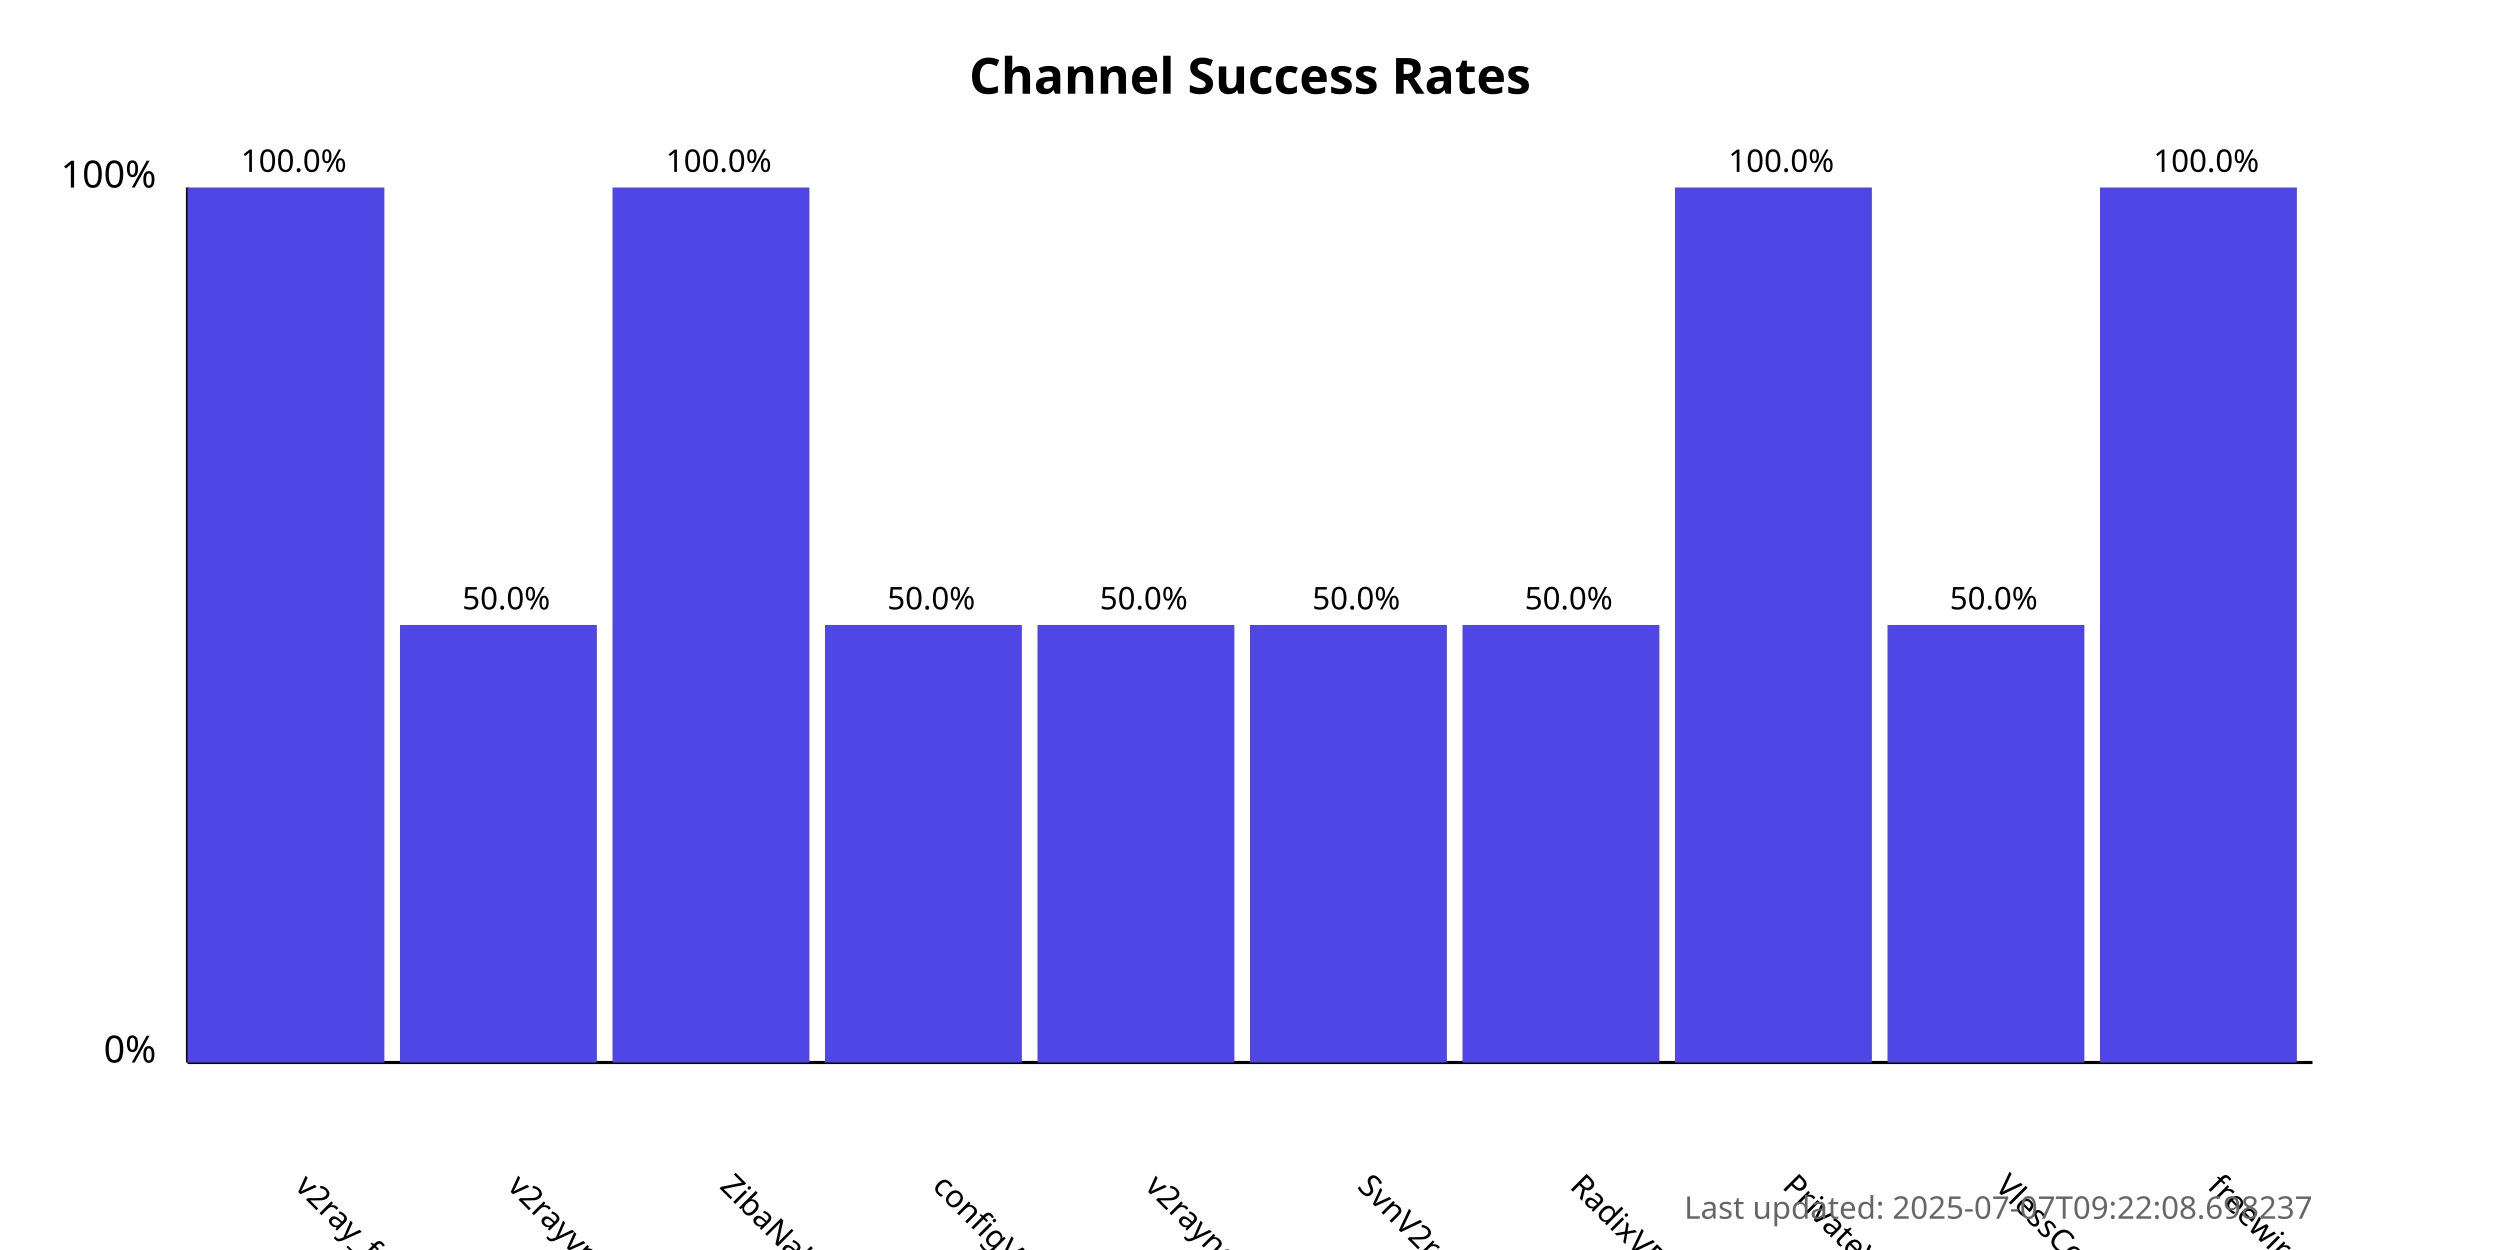
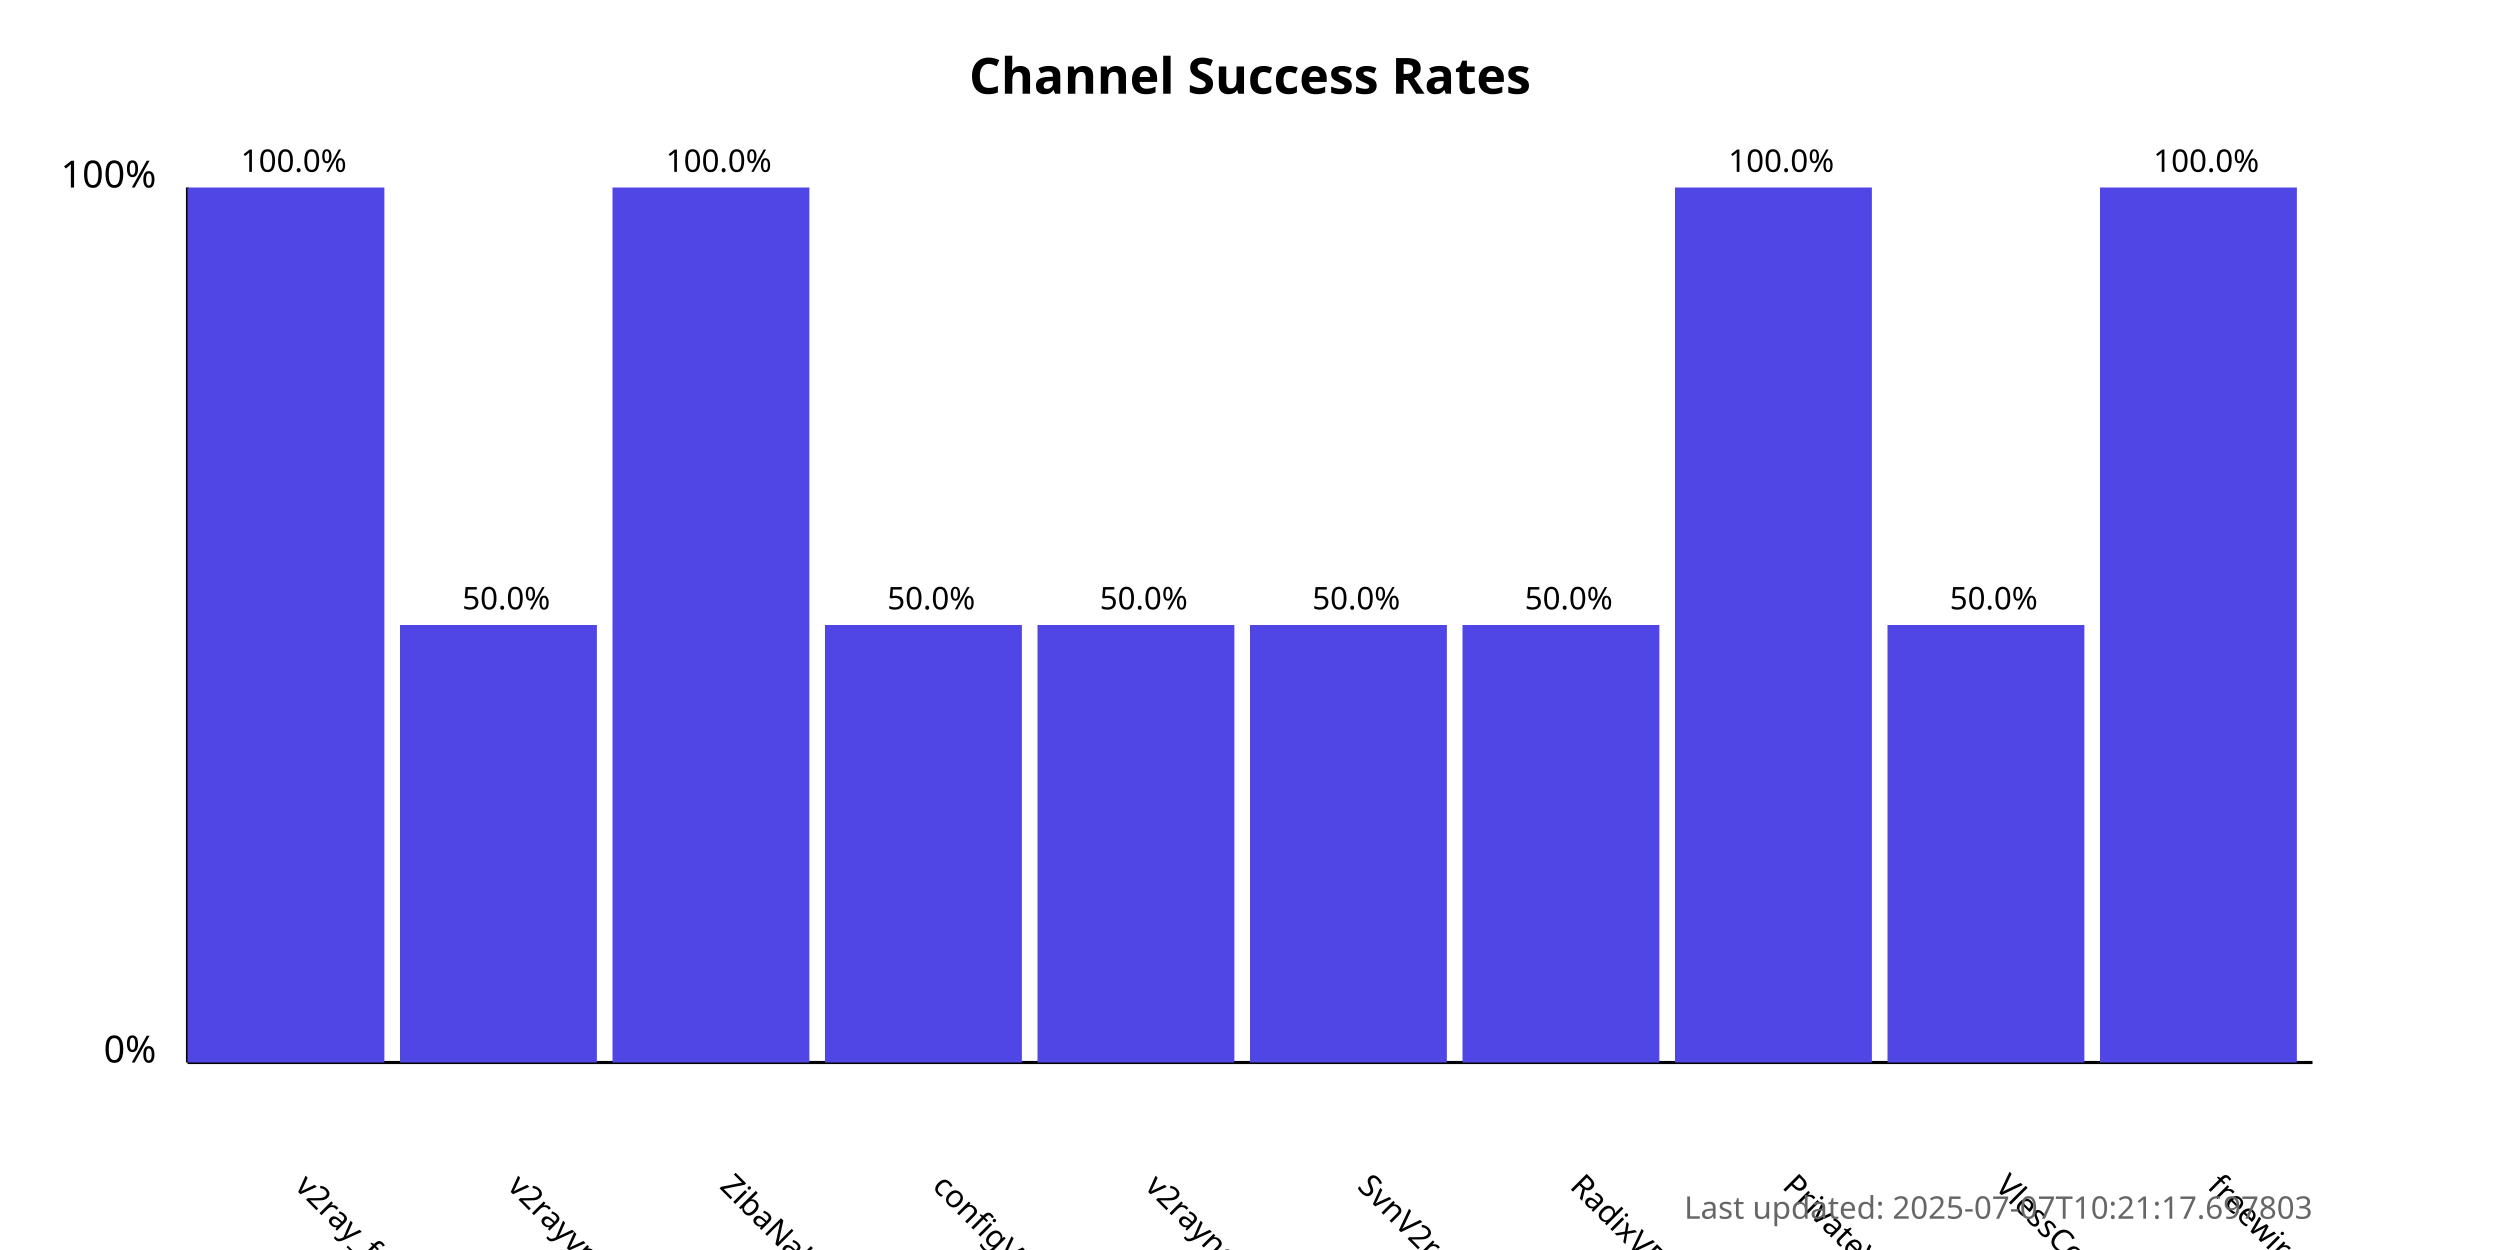
<svg xmlns="http://www.w3.org/2000/svg" width="800" height="400">
  <style>
            .chart-title { font: bold 16px sans-serif; }
            .axis-label { font: 12px sans-serif; }
            .tick-label { font: 10px sans-serif; }
            .bar { fill: #4f46e5; }
            .bar:hover { fill: #6366f1; }
            .timestamp { font: 10px sans-serif; fill: #666; }
        </style>
  <text x="400.0" y="30" text-anchor="middle" class="chart-title">
            Channel Success Rates
        </text>
  <line x1="60" y1="340" x2="60" y2="60" stroke="black" stroke-width="1" />
  <line x1="60" y1="340" x2="740" y2="340" stroke="black" stroke-width="1" />
  <text x="50" y="340" text-anchor="end" class="axis-label">0%</text>
  <text x="50" y="60" text-anchor="end" class="axis-label">100%</text>
  <g>
    <rect x="60" y="60.0" width="63.0" height="280.0" class="bar" />
    <text x="94.0" y="380" transform="rotate(45, 94.0, 380)" text-anchor="start" class="tick-label">
                v2ray_free_conf
            </text>
    <text x="94.0" y="55.0" text-anchor="middle" class="tick-label">
                100.0%
            </text>
  </g>
  <g>
    <rect x="128.0" y="200.0" width="63.0" height="140.0" class="bar" />
    <text x="162.0" y="380" transform="rotate(45, 162.0, 380)" text-anchor="start" class="tick-label">
                v2rayvpno
            </text>
    <text x="162.0" y="195.0" text-anchor="middle" class="tick-label">
                50.0%
            </text>
  </g>
  <g>
    <rect x="196.0" y="60.0" width="63.0" height="280.0" class="bar" />
    <text x="230.0" y="380" transform="rotate(45, 230.0, 380)" text-anchor="start" class="tick-label">
                ZibaNabz
            </text>
    <text x="230.0" y="55.0" text-anchor="middle" class="tick-label">
                100.0%
            </text>
  </g>
  <g>
    <rect x="264.0" y="200.0" width="63.0" height="140.0" class="bar" />
    <text x="298.0" y="380" transform="rotate(45, 298.0, 380)" text-anchor="start" class="tick-label">
                configV2rayForFree
            </text>
    <text x="298.0" y="195.0" text-anchor="middle" class="tick-label">
                50.0%
            </text>
  </g>
  <g>
    <rect x="332.0" y="200.0" width="63.0" height="140.0" class="bar" />
    <text x="366.0" y="380" transform="rotate(45, 366.0, 380)" text-anchor="start" class="tick-label">
                v2rayngvpn
            </text>
    <text x="366.0" y="195.0" text-anchor="middle" class="tick-label">
                50.0%
            </text>
  </g>
  <g>
    <rect x="400.0" y="200.0" width="63.0" height="140.0" class="bar" />
    <text x="434.0" y="380" transform="rotate(45, 434.0, 380)" text-anchor="start" class="tick-label">
                SvnV2ray
            </text>
    <text x="434.0" y="195.0" text-anchor="middle" class="tick-label">
                50.0%
            </text>
  </g>
  <g>
    <rect x="468.0" y="200.0" width="63.0" height="140.0" class="bar" />
    <text x="502.0" y="380" transform="rotate(45, 502.0, 380)" text-anchor="start" class="tick-label">
                RadixVPN
            </text>
    <text x="502.0" y="195.0" text-anchor="middle" class="tick-label">
                50.0%
            </text>
  </g>
  <g>
    <rect x="536.0" y="60.0" width="63.0" height="280.0" class="bar" />
    <text x="570.0" y="380" transform="rotate(45, 570.0, 380)" text-anchor="start" class="tick-label">
                PrivateVPNs
            </text>
    <text x="570.0" y="55.0" text-anchor="middle" class="tick-label">
                100.0%
            </text>
  </g>
  <g>
    <rect x="604.0" y="200.0" width="63.0" height="140.0" class="bar" />
    <text x="638.0" y="380" transform="rotate(45, 638.0, 380)" text-anchor="start" class="tick-label">
                VlessConfig
            </text>
    <text x="638.0" y="195.0" text-anchor="middle" class="tick-label">
                50.0%
            </text>
  </g>
  <g>
    <rect x="672.0" y="60.0" width="63.0" height="280.0" class="bar" />
    <text x="706.0" y="380" transform="rotate(45, 706.0, 380)" text-anchor="start" class="tick-label">
                freewireguard
            </text>
    <text x="706.0" y="55.0" text-anchor="middle" class="tick-label">
                100.0%
            </text>
  </g>
  <text x="740" y="390" text-anchor="end" class="timestamp">
-             Last updated: 2025-07-07T09:22:08.698237
+             Last updated: 2025-07-07T10:21:17.697803
        </text>
</svg>
